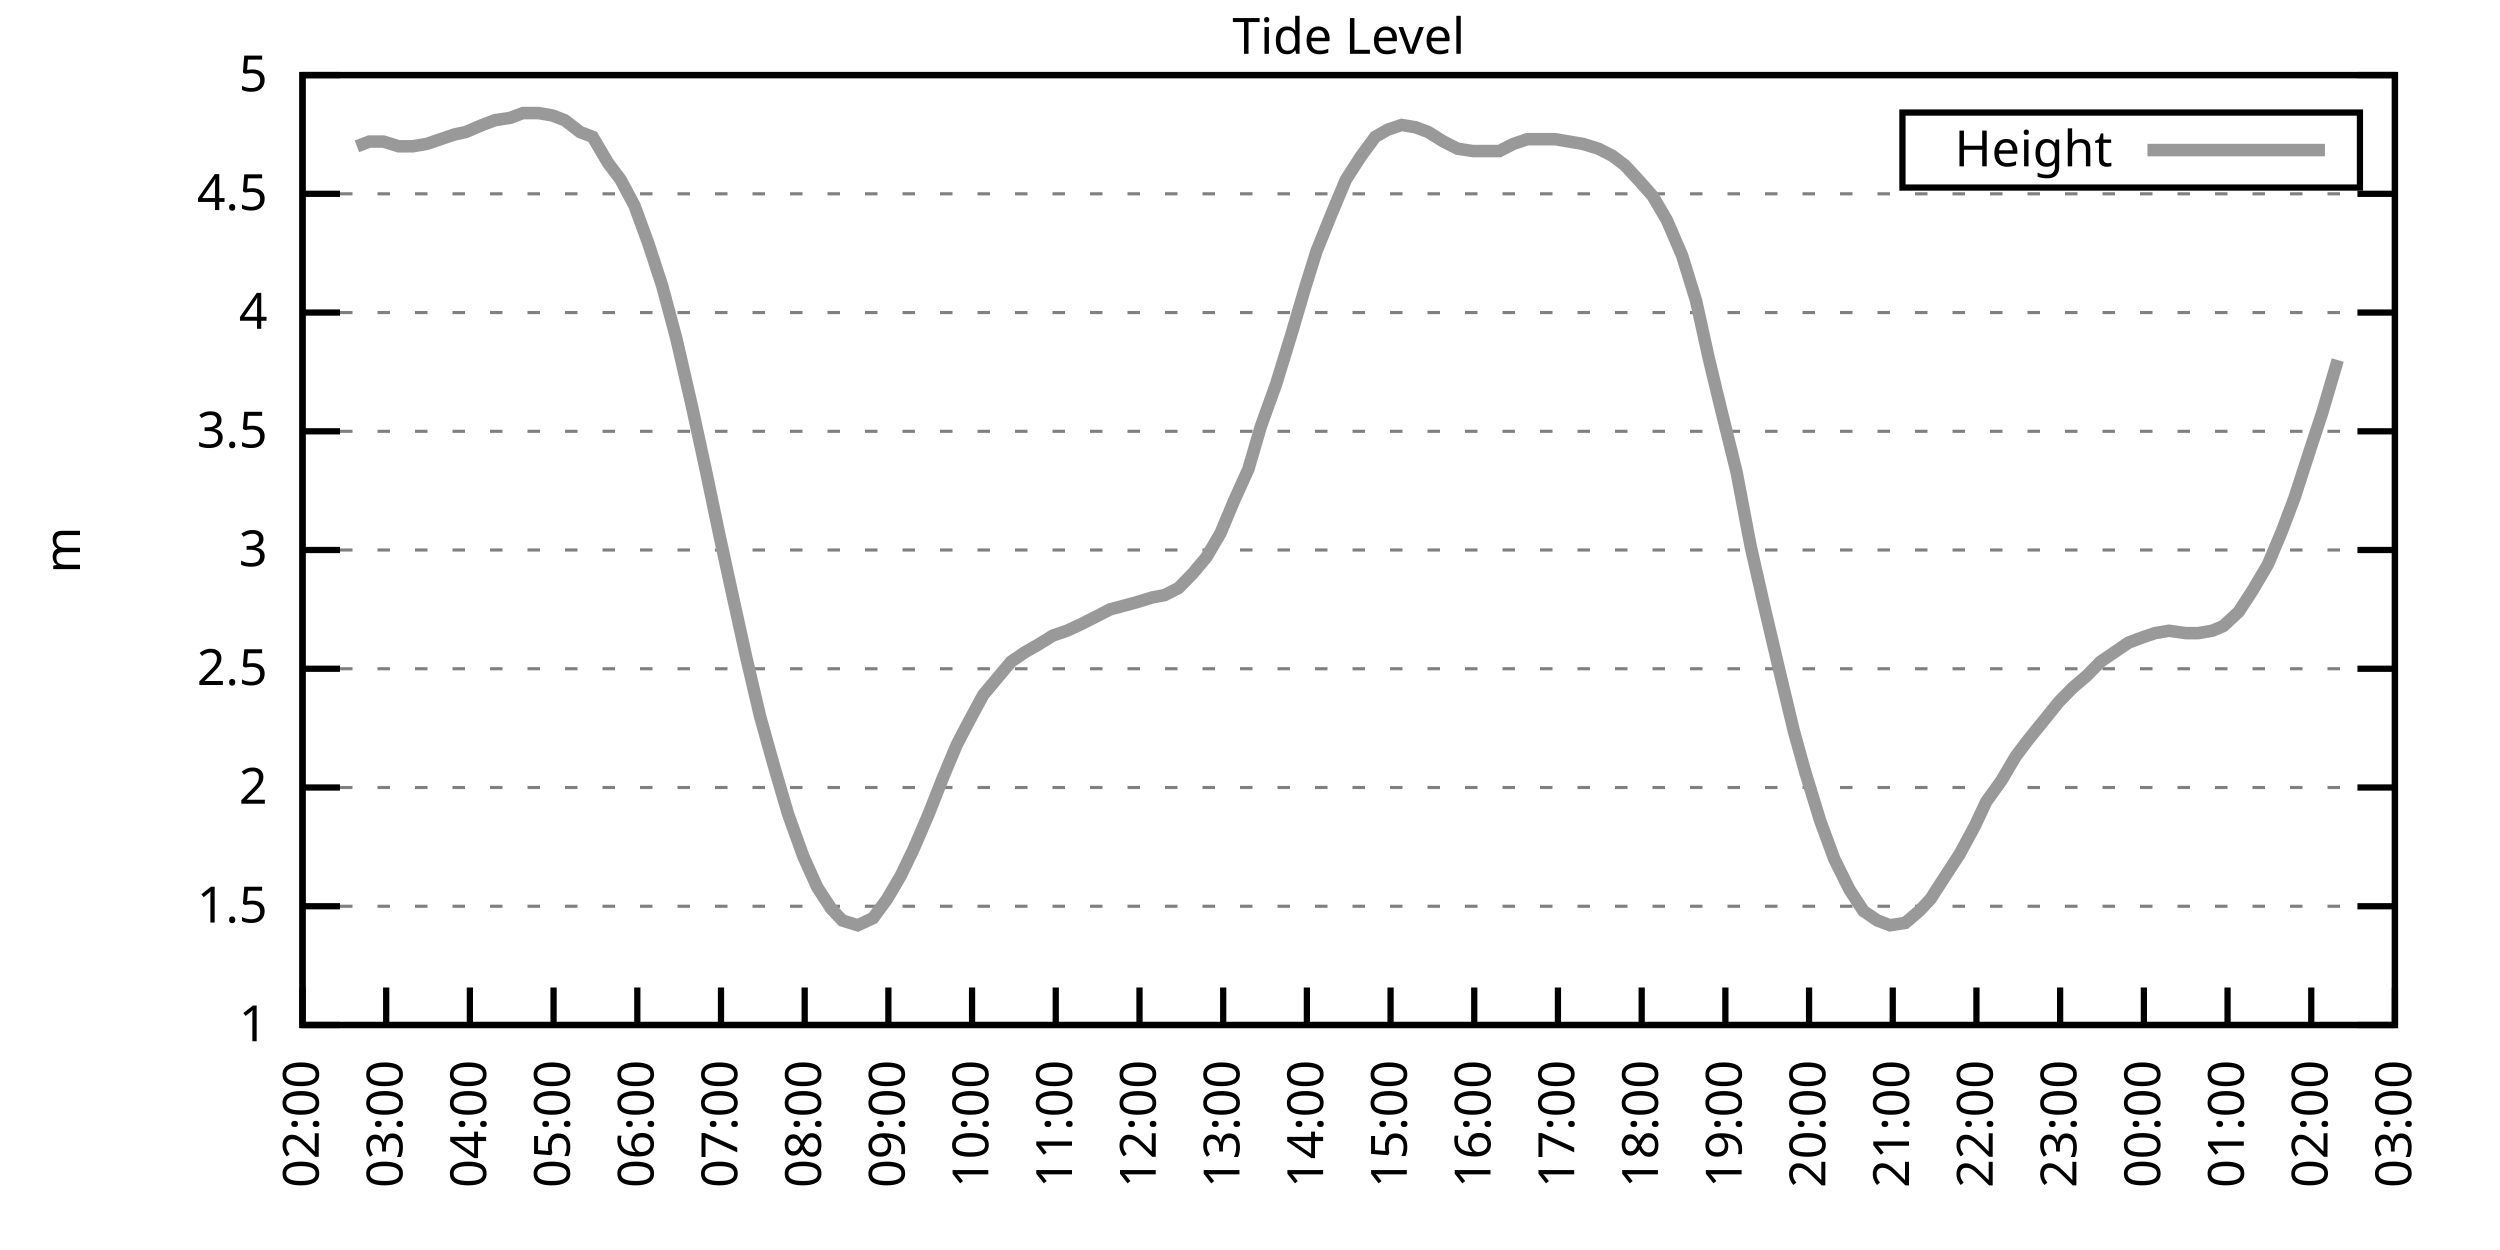
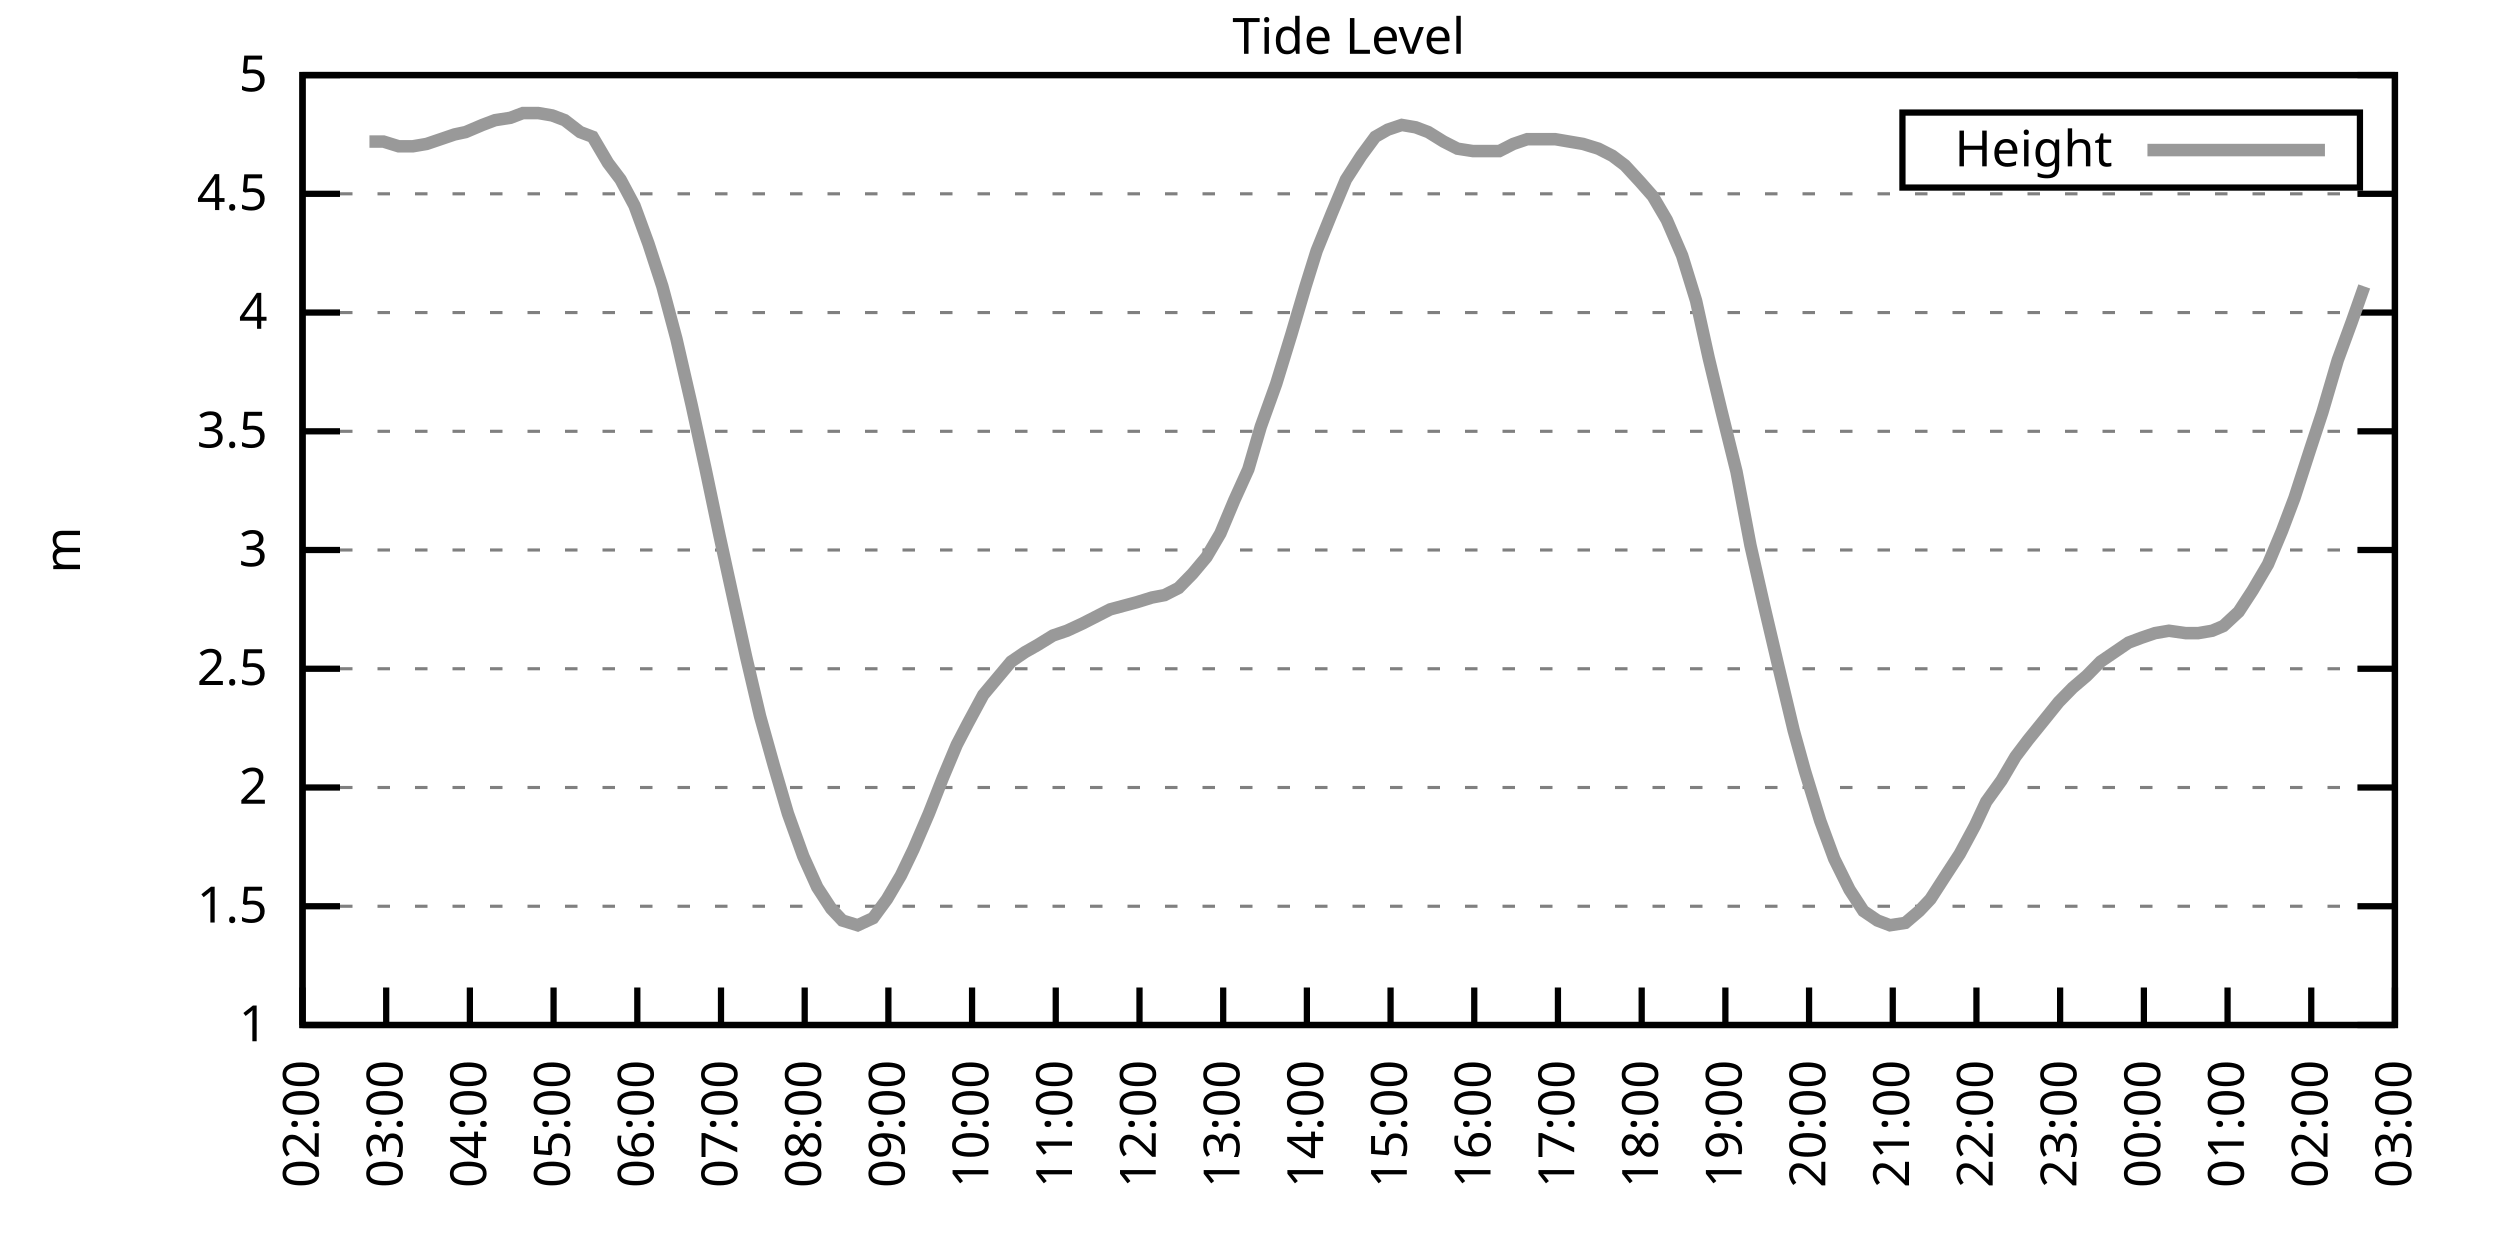
<svg xmlns="http://www.w3.org/2000/svg" xmlns:xlink="http://www.w3.org/1999/xlink" width="400" height="200" viewBox="0 0 400 200">
  <g id="gnuplot_canvas">
    <rect x="0" y="0" width="400" height="200" fill="none" />
    <defs>
      <circle id="gpDot" r="0.5" stroke-width="0.5" stroke="currentColor" />
      <path id="gpPt0" stroke-width="0.333" stroke="currentColor" d="M-1,0 h2 M0,-1 v2" />
      <path id="gpPt1" stroke-width="0.333" stroke="currentColor" d="M-1,-1 L1,1 M1,-1 L-1,1" />
      <path id="gpPt2" stroke-width="0.333" stroke="currentColor" d="M-1,0 L1,0 M0,-1 L0,1 M-1,-1 L1,1 M-1,1 L1,-1" />
      <rect id="gpPt3" stroke-width="0.333" stroke="currentColor" x="-1" y="-1" width="2" height="2" />
      <rect id="gpPt4" stroke-width="0.333" stroke="currentColor" fill="currentColor" x="-1" y="-1" width="2" height="2" />
      <circle id="gpPt5" stroke-width="0.333" stroke="currentColor" cx="0" cy="0" r="1" />
      <use xlink:href="#gpPt5" id="gpPt6" fill="currentColor" stroke="none" />
      <path id="gpPt7" stroke-width="0.333" stroke="currentColor" d="M0,-1.33 L-1.33,0.67 L1.33,0.67 z" />
      <use xlink:href="#gpPt7" id="gpPt8" fill="currentColor" stroke="none" />
      <use xlink:href="#gpPt7" id="gpPt9" stroke="currentColor" transform="rotate(180)" />
      <use xlink:href="#gpPt9" id="gpPt10" fill="currentColor" stroke="none" />
      <use xlink:href="#gpPt3" id="gpPt11" stroke="currentColor" transform="rotate(45)" />
      <use xlink:href="#gpPt11" id="gpPt12" fill="currentColor" stroke="none" />
      <path id="gpPt13" stroke-width="0.333" stroke="currentColor" d="M0,1.330 L1.265,0.411 L0.782,-1.067 L-0.782,-1.076 L-1.265,0.411 z" />
      <use xlink:href="#gpPt13" id="gpPt14" fill="currentColor" stroke="none" />
      <filter id="textbox" filterUnits="objectBoundingBox" x="0" y="0" height="1" width="1">
        <feFlood flood-color="white" flood-opacity="1" result="bgnd" />
        <feComposite in="SourceGraphic" in2="bgnd" operator="atop" />
      </filter>
      <filter id="greybox" filterUnits="objectBoundingBox" x="0" y="0" height="1" width="1">
        <feFlood flood-color="lightgrey" flood-opacity="1" result="grey" />
        <feComposite in="SourceGraphic" in2="grey" operator="atop" />
      </filter>
    </defs>
    <g fill="none" color="white" stroke="currentColor" stroke-width="1.00" stroke-linecap="butt" stroke-linejoin="miter">
</g>
    <g fill="none" color="black" stroke="currentColor" stroke-width="1.00" stroke-linecap="butt" stroke-linejoin="miter">
      <g stroke="none" shape-rendering="crispEdges">
        <polygon fill="rgb(255, 255, 255)" points="48.40,164.00 383.18,164.00 383.18,12.02 48.40,12.02 " />
      </g>
    </g>
    <g fill="none" color="black" stroke="currentColor" stroke-width="1.00" stroke-linecap="butt" stroke-linejoin="miter">
</g>
    <g fill="none" color="black" stroke="black" stroke-width="0.50" stroke-linecap="butt" stroke-linejoin="miter">
</g>
    <g fill="none" color="gray" stroke="currentColor" stroke-width="0.50" stroke-linecap="butt" stroke-linejoin="miter">
      <path stroke="gray" stroke-dasharray="2,4" class="gridline" d="M48.40,164.00 L383.19,164.00  " />
    </g>
    <g fill="none" color="gray" stroke="gray" stroke-width="1.00" stroke-linecap="butt" stroke-linejoin="miter">
</g>
    <g fill="none" color="black" stroke="currentColor" stroke-width="1.00" stroke-linecap="butt" stroke-linejoin="miter">
      <path stroke="black" d="M48.40,164.00 L54.40,164.00 M383.19,164.00 L377.19,164.00  " />
      <g transform="translate(42.80,166.60)" stroke="none" fill="black" font-family="Sans" font-size="8.00" text-anchor="end">
        <text>
          <tspan font-family="Sans"> 1</tspan>
        </text>
      </g>
    </g>
    <g fill="none" color="black" stroke="currentColor" stroke-width="1.00" stroke-linecap="butt" stroke-linejoin="miter">
</g>
    <g fill="none" color="black" stroke="black" stroke-width="0.50" stroke-linecap="butt" stroke-linejoin="miter">
</g>
    <g fill="none" color="gray" stroke="currentColor" stroke-width="0.50" stroke-linecap="butt" stroke-linejoin="miter">
      <path stroke="gray" stroke-dasharray="2,4" class="gridline" d="M48.40,145.00 L383.19,145.00  " />
    </g>
    <g fill="none" color="gray" stroke="gray" stroke-width="1.00" stroke-linecap="butt" stroke-linejoin="miter">
</g>
    <g fill="none" color="black" stroke="currentColor" stroke-width="1.00" stroke-linecap="butt" stroke-linejoin="miter">
      <path stroke="black" d="M48.40,145.00 L54.40,145.00 M383.19,145.00 L377.19,145.00  " />
      <g transform="translate(42.80,147.60)" stroke="none" fill="black" font-family="Sans" font-size="8.00" text-anchor="end">
        <text>
          <tspan font-family="Sans"> 1.5</tspan>
        </text>
      </g>
    </g>
    <g fill="none" color="black" stroke="currentColor" stroke-width="1.00" stroke-linecap="butt" stroke-linejoin="miter">
</g>
    <g fill="none" color="black" stroke="black" stroke-width="0.50" stroke-linecap="butt" stroke-linejoin="miter">
</g>
    <g fill="none" color="gray" stroke="currentColor" stroke-width="0.50" stroke-linecap="butt" stroke-linejoin="miter">
      <path stroke="gray" stroke-dasharray="2,4" class="gridline" d="M48.40,126.00 L383.19,126.00  " />
    </g>
    <g fill="none" color="gray" stroke="gray" stroke-width="1.00" stroke-linecap="butt" stroke-linejoin="miter">
</g>
    <g fill="none" color="black" stroke="currentColor" stroke-width="1.00" stroke-linecap="butt" stroke-linejoin="miter">
      <path stroke="black" d="M48.40,126.00 L54.40,126.00 M383.19,126.00 L377.19,126.00  " />
      <g transform="translate(42.80,128.60)" stroke="none" fill="black" font-family="Sans" font-size="8.00" text-anchor="end">
        <text>
          <tspan font-family="Sans"> 2</tspan>
        </text>
      </g>
    </g>
    <g fill="none" color="black" stroke="currentColor" stroke-width="1.00" stroke-linecap="butt" stroke-linejoin="miter">
</g>
    <g fill="none" color="black" stroke="black" stroke-width="0.50" stroke-linecap="butt" stroke-linejoin="miter">
</g>
    <g fill="none" color="gray" stroke="currentColor" stroke-width="0.50" stroke-linecap="butt" stroke-linejoin="miter">
      <path stroke="gray" stroke-dasharray="2,4" class="gridline" d="M48.40,107.00 L383.19,107.00  " />
    </g>
    <g fill="none" color="gray" stroke="gray" stroke-width="1.00" stroke-linecap="butt" stroke-linejoin="miter">
</g>
    <g fill="none" color="black" stroke="currentColor" stroke-width="1.00" stroke-linecap="butt" stroke-linejoin="miter">
      <path stroke="black" d="M48.40,107.00 L54.40,107.00 M383.19,107.00 L377.19,107.00  " />
      <g transform="translate(42.80,109.60)" stroke="none" fill="black" font-family="Sans" font-size="8.00" text-anchor="end">
        <text>
          <tspan font-family="Sans"> 2.5</tspan>
        </text>
      </g>
    </g>
    <g fill="none" color="black" stroke="currentColor" stroke-width="1.00" stroke-linecap="butt" stroke-linejoin="miter">
</g>
    <g fill="none" color="black" stroke="black" stroke-width="0.50" stroke-linecap="butt" stroke-linejoin="miter">
</g>
    <g fill="none" color="gray" stroke="currentColor" stroke-width="0.50" stroke-linecap="butt" stroke-linejoin="miter">
      <path stroke="gray" stroke-dasharray="2,4" class="gridline" d="M48.40,88.00 L383.19,88.00  " />
    </g>
    <g fill="none" color="gray" stroke="gray" stroke-width="1.00" stroke-linecap="butt" stroke-linejoin="miter">
</g>
    <g fill="none" color="black" stroke="currentColor" stroke-width="1.00" stroke-linecap="butt" stroke-linejoin="miter">
      <path stroke="black" d="M48.40,88.00 L54.40,88.00 M383.19,88.00 L377.19,88.00  " />
      <g transform="translate(42.80,90.60)" stroke="none" fill="black" font-family="Sans" font-size="8.00" text-anchor="end">
        <text>
          <tspan font-family="Sans"> 3</tspan>
        </text>
      </g>
    </g>
    <g fill="none" color="black" stroke="currentColor" stroke-width="1.00" stroke-linecap="butt" stroke-linejoin="miter">
</g>
    <g fill="none" color="black" stroke="black" stroke-width="0.50" stroke-linecap="butt" stroke-linejoin="miter">
</g>
    <g fill="none" color="gray" stroke="currentColor" stroke-width="0.50" stroke-linecap="butt" stroke-linejoin="miter">
      <path stroke="gray" stroke-dasharray="2,4" class="gridline" d="M48.40,69.01 L383.19,69.01  " />
    </g>
    <g fill="none" color="gray" stroke="gray" stroke-width="1.00" stroke-linecap="butt" stroke-linejoin="miter">
</g>
    <g fill="none" color="black" stroke="currentColor" stroke-width="1.00" stroke-linecap="butt" stroke-linejoin="miter">
      <path stroke="black" d="M48.40,69.01 L54.40,69.01 M383.19,69.01 L377.19,69.01  " />
      <g transform="translate(42.80,71.61)" stroke="none" fill="black" font-family="Sans" font-size="8.00" text-anchor="end">
        <text>
          <tspan font-family="Sans"> 3.5</tspan>
        </text>
      </g>
    </g>
    <g fill="none" color="black" stroke="currentColor" stroke-width="1.00" stroke-linecap="butt" stroke-linejoin="miter">
</g>
    <g fill="none" color="black" stroke="black" stroke-width="0.50" stroke-linecap="butt" stroke-linejoin="miter">
</g>
    <g fill="none" color="gray" stroke="currentColor" stroke-width="0.50" stroke-linecap="butt" stroke-linejoin="miter">
      <path stroke="gray" stroke-dasharray="2,4" class="gridline" d="M48.40,50.01 L383.19,50.01  " />
    </g>
    <g fill="none" color="gray" stroke="gray" stroke-width="1.00" stroke-linecap="butt" stroke-linejoin="miter">
</g>
    <g fill="none" color="black" stroke="currentColor" stroke-width="1.00" stroke-linecap="butt" stroke-linejoin="miter">
      <path stroke="black" d="M48.40,50.01 L54.40,50.01 M383.19,50.01 L377.19,50.01  " />
      <g transform="translate(42.80,52.61)" stroke="none" fill="black" font-family="Sans" font-size="8.00" text-anchor="end">
        <text>
          <tspan font-family="Sans"> 4</tspan>
        </text>
      </g>
    </g>
    <g fill="none" color="black" stroke="currentColor" stroke-width="1.00" stroke-linecap="butt" stroke-linejoin="miter">
</g>
    <g fill="none" color="black" stroke="black" stroke-width="0.50" stroke-linecap="butt" stroke-linejoin="miter">
</g>
    <g fill="none" color="gray" stroke="currentColor" stroke-width="0.50" stroke-linecap="butt" stroke-linejoin="miter">
      <path stroke="gray" stroke-dasharray="2,4" class="gridline" d="M48.40,31.01 L383.19,31.01  " />
    </g>
    <g fill="none" color="gray" stroke="gray" stroke-width="1.00" stroke-linecap="butt" stroke-linejoin="miter">
</g>
    <g fill="none" color="black" stroke="currentColor" stroke-width="1.00" stroke-linecap="butt" stroke-linejoin="miter">
      <path stroke="black" d="M48.40,31.01 L54.40,31.01 M383.19,31.01 L377.19,31.01  " />
      <g transform="translate(42.80,33.61)" stroke="none" fill="black" font-family="Sans" font-size="8.00" text-anchor="end">
        <text>
          <tspan font-family="Sans"> 4.5</tspan>
        </text>
      </g>
    </g>
    <g fill="none" color="black" stroke="currentColor" stroke-width="1.00" stroke-linecap="butt" stroke-linejoin="miter">
</g>
    <g fill="none" color="black" stroke="black" stroke-width="0.50" stroke-linecap="butt" stroke-linejoin="miter">
</g>
    <g fill="none" color="gray" stroke="currentColor" stroke-width="0.50" stroke-linecap="butt" stroke-linejoin="miter">
      <path stroke="gray" stroke-dasharray="2,4" class="gridline" d="M48.40,12.01 L383.19,12.01  " />
    </g>
    <g fill="none" color="gray" stroke="gray" stroke-width="1.00" stroke-linecap="butt" stroke-linejoin="miter">
</g>
    <g fill="none" color="black" stroke="currentColor" stroke-width="1.00" stroke-linecap="butt" stroke-linejoin="miter">
      <path stroke="black" d="M48.40,12.01 L54.40,12.01 M383.19,12.01 L377.19,12.01  " />
      <g transform="translate(42.80,14.61)" stroke="none" fill="black" font-family="Sans" font-size="8.00" text-anchor="end">
        <text>
          <tspan font-family="Sans"> 5</tspan>
        </text>
      </g>
    </g>
    <g fill="none" color="black" stroke="currentColor" stroke-width="1.00" stroke-linecap="butt" stroke-linejoin="miter">
      <path stroke="black" d="M48.40,164.00 L48.40,158.00  " />
      <g transform="translate(51.00,169.60) rotate(270.00)" stroke="none" fill="black" font-family="Sans" font-size="8.00" text-anchor="end">
        <text>
          <tspan font-family="Sans">02:00</tspan>
        </text>
      </g>
    </g>
    <g fill="none" color="black" stroke="currentColor" stroke-width="1.00" stroke-linecap="butt" stroke-linejoin="miter">
      <path stroke="black" d="M61.79,164.00 L61.79,158.00  " />
      <g transform="translate(64.39,169.60) rotate(270.00)" stroke="none" fill="black" font-family="Sans" font-size="8.00" text-anchor="end">
        <text>
          <tspan font-family="Sans">03:00</tspan>
        </text>
      </g>
    </g>
    <g fill="none" color="black" stroke="currentColor" stroke-width="1.00" stroke-linecap="butt" stroke-linejoin="miter">
      <path stroke="black" d="M75.18,164.00 L75.18,158.00  " />
      <g transform="translate(77.78,169.60) rotate(270.00)" stroke="none" fill="black" font-family="Sans" font-size="8.00" text-anchor="end">
        <text>
          <tspan font-family="Sans">04:00</tspan>
        </text>
      </g>
    </g>
    <g fill="none" color="black" stroke="currentColor" stroke-width="1.00" stroke-linecap="butt" stroke-linejoin="miter">
      <path stroke="black" d="M88.57,164.00 L88.57,158.00  " />
      <g transform="translate(91.17,169.60) rotate(270.00)" stroke="none" fill="black" font-family="Sans" font-size="8.00" text-anchor="end">
        <text>
          <tspan font-family="Sans">05:00</tspan>
        </text>
      </g>
    </g>
    <g fill="none" color="black" stroke="currentColor" stroke-width="1.00" stroke-linecap="butt" stroke-linejoin="miter">
      <path stroke="black" d="M101.97,164.00 L101.97,158.00  " />
      <g transform="translate(104.57,169.60) rotate(270.00)" stroke="none" fill="black" font-family="Sans" font-size="8.00" text-anchor="end">
        <text>
          <tspan font-family="Sans">06:00</tspan>
        </text>
      </g>
    </g>
    <g fill="none" color="black" stroke="currentColor" stroke-width="1.00" stroke-linecap="butt" stroke-linejoin="miter">
      <path stroke="black" d="M115.36,164.00 L115.36,158.00  " />
      <g transform="translate(117.96,169.60) rotate(270.00)" stroke="none" fill="black" font-family="Sans" font-size="8.00" text-anchor="end">
        <text>
          <tspan font-family="Sans">07:00</tspan>
        </text>
      </g>
    </g>
    <g fill="none" color="black" stroke="currentColor" stroke-width="1.00" stroke-linecap="butt" stroke-linejoin="miter">
      <path stroke="black" d="M128.75,164.00 L128.75,158.00  " />
      <g transform="translate(131.35,169.60) rotate(270.00)" stroke="none" fill="black" font-family="Sans" font-size="8.00" text-anchor="end">
        <text>
          <tspan font-family="Sans">08:00</tspan>
        </text>
      </g>
    </g>
    <g fill="none" color="black" stroke="currentColor" stroke-width="1.00" stroke-linecap="butt" stroke-linejoin="miter">
      <path stroke="black" d="M142.14,164.00 L142.14,158.00  " />
      <g transform="translate(144.74,169.60) rotate(270.00)" stroke="none" fill="black" font-family="Sans" font-size="8.00" text-anchor="end">
        <text>
          <tspan font-family="Sans">09:00</tspan>
        </text>
      </g>
    </g>
    <g fill="none" color="black" stroke="currentColor" stroke-width="1.00" stroke-linecap="butt" stroke-linejoin="miter">
      <path stroke="black" d="M155.53,164.00 L155.53,158.00  " />
      <g transform="translate(158.13,169.60) rotate(270.00)" stroke="none" fill="black" font-family="Sans" font-size="8.00" text-anchor="end">
        <text>
          <tspan font-family="Sans">10:00</tspan>
        </text>
      </g>
    </g>
    <g fill="none" color="black" stroke="currentColor" stroke-width="1.00" stroke-linecap="butt" stroke-linejoin="miter">
      <path stroke="black" d="M168.92,164.00 L168.92,158.00  " />
      <g transform="translate(171.52,169.60) rotate(270.00)" stroke="none" fill="black" font-family="Sans" font-size="8.00" text-anchor="end">
        <text>
          <tspan font-family="Sans">11:00</tspan>
        </text>
      </g>
    </g>
    <g fill="none" color="black" stroke="currentColor" stroke-width="1.00" stroke-linecap="butt" stroke-linejoin="miter">
      <path stroke="black" d="M182.32,164.00 L182.32,158.00  " />
      <g transform="translate(184.92,169.60) rotate(270.00)" stroke="none" fill="black" font-family="Sans" font-size="8.00" text-anchor="end">
        <text>
          <tspan font-family="Sans">12:00</tspan>
        </text>
      </g>
    </g>
    <g fill="none" color="black" stroke="currentColor" stroke-width="1.00" stroke-linecap="butt" stroke-linejoin="miter">
      <path stroke="black" d="M195.71,164.00 L195.71,158.00  " />
      <g transform="translate(198.31,169.60) rotate(270.00)" stroke="none" fill="black" font-family="Sans" font-size="8.00" text-anchor="end">
        <text>
          <tspan font-family="Sans">13:00</tspan>
        </text>
      </g>
    </g>
    <g fill="none" color="black" stroke="currentColor" stroke-width="1.00" stroke-linecap="butt" stroke-linejoin="miter">
      <path stroke="black" d="M209.10,164.00 L209.10,158.00  " />
      <g transform="translate(211.70,169.60) rotate(270.00)" stroke="none" fill="black" font-family="Sans" font-size="8.00" text-anchor="end">
        <text>
          <tspan font-family="Sans">14:00</tspan>
        </text>
      </g>
    </g>
    <g fill="none" color="black" stroke="currentColor" stroke-width="1.00" stroke-linecap="butt" stroke-linejoin="miter">
      <path stroke="black" d="M222.49,164.00 L222.49,158.00  " />
      <g transform="translate(225.09,169.60) rotate(270.00)" stroke="none" fill="black" font-family="Sans" font-size="8.00" text-anchor="end">
        <text>
          <tspan font-family="Sans">15:00</tspan>
        </text>
      </g>
    </g>
    <g fill="none" color="black" stroke="currentColor" stroke-width="1.00" stroke-linecap="butt" stroke-linejoin="miter">
      <path stroke="black" d="M235.88,164.00 L235.88,158.00  " />
      <g transform="translate(238.48,169.60) rotate(270.00)" stroke="none" fill="black" font-family="Sans" font-size="8.00" text-anchor="end">
        <text>
          <tspan font-family="Sans">16:00</tspan>
        </text>
      </g>
    </g>
    <g fill="none" color="black" stroke="currentColor" stroke-width="1.00" stroke-linecap="butt" stroke-linejoin="miter">
      <path stroke="black" d="M249.27,164.00 L249.27,158.00  " />
      <g transform="translate(251.87,169.60) rotate(270.00)" stroke="none" fill="black" font-family="Sans" font-size="8.00" text-anchor="end">
        <text>
          <tspan font-family="Sans">17:00</tspan>
        </text>
      </g>
    </g>
    <g fill="none" color="black" stroke="currentColor" stroke-width="1.00" stroke-linecap="butt" stroke-linejoin="miter">
      <path stroke="black" d="M262.67,164.00 L262.67,158.00  " />
      <g transform="translate(265.27,169.60) rotate(270.00)" stroke="none" fill="black" font-family="Sans" font-size="8.00" text-anchor="end">
        <text>
          <tspan font-family="Sans">18:00</tspan>
        </text>
      </g>
    </g>
    <g fill="none" color="black" stroke="currentColor" stroke-width="1.00" stroke-linecap="butt" stroke-linejoin="miter">
      <path stroke="black" d="M276.06,164.00 L276.06,158.00  " />
      <g transform="translate(278.66,169.60) rotate(270.00)" stroke="none" fill="black" font-family="Sans" font-size="8.00" text-anchor="end">
        <text>
          <tspan font-family="Sans">19:00</tspan>
        </text>
      </g>
    </g>
    <g fill="none" color="black" stroke="currentColor" stroke-width="1.00" stroke-linecap="butt" stroke-linejoin="miter">
      <path stroke="black" d="M289.45,164.00 L289.45,158.00  " />
      <g transform="translate(292.05,169.60) rotate(270.00)" stroke="none" fill="black" font-family="Sans" font-size="8.00" text-anchor="end">
        <text>
          <tspan font-family="Sans">20:00</tspan>
        </text>
      </g>
    </g>
    <g fill="none" color="black" stroke="currentColor" stroke-width="1.00" stroke-linecap="butt" stroke-linejoin="miter">
      <path stroke="black" d="M302.84,164.00 L302.84,158.00  " />
      <g transform="translate(305.44,169.60) rotate(270.00)" stroke="none" fill="black" font-family="Sans" font-size="8.00" text-anchor="end">
        <text>
          <tspan font-family="Sans">21:00</tspan>
        </text>
      </g>
    </g>
    <g fill="none" color="black" stroke="currentColor" stroke-width="1.00" stroke-linecap="butt" stroke-linejoin="miter">
      <path stroke="black" d="M316.23,164.00 L316.23,158.00  " />
      <g transform="translate(318.83,169.60) rotate(270.00)" stroke="none" fill="black" font-family="Sans" font-size="8.00" text-anchor="end">
        <text>
          <tspan font-family="Sans">22:00</tspan>
        </text>
      </g>
    </g>
    <g fill="none" color="black" stroke="currentColor" stroke-width="1.00" stroke-linecap="butt" stroke-linejoin="miter">
      <path stroke="black" d="M329.62,164.00 L329.62,158.00  " />
      <g transform="translate(332.22,169.60) rotate(270.00)" stroke="none" fill="black" font-family="Sans" font-size="8.00" text-anchor="end">
        <text>
          <tspan font-family="Sans">23:00</tspan>
        </text>
      </g>
    </g>
    <g fill="none" color="black" stroke="currentColor" stroke-width="1.00" stroke-linecap="butt" stroke-linejoin="miter">
      <path stroke="black" d="M343.02,164.00 L343.02,158.00  " />
      <g transform="translate(345.62,169.60) rotate(270.00)" stroke="none" fill="black" font-family="Sans" font-size="8.00" text-anchor="end">
        <text>
          <tspan font-family="Sans">00:00</tspan>
        </text>
      </g>
    </g>
    <g fill="none" color="black" stroke="currentColor" stroke-width="1.00" stroke-linecap="butt" stroke-linejoin="miter">
      <path stroke="black" d="M356.41,164.00 L356.41,158.00  " />
      <g transform="translate(359.01,169.60) rotate(270.00)" stroke="none" fill="black" font-family="Sans" font-size="8.00" text-anchor="end">
        <text>
          <tspan font-family="Sans">01:00</tspan>
        </text>
      </g>
    </g>
    <g fill="none" color="black" stroke="currentColor" stroke-width="1.00" stroke-linecap="butt" stroke-linejoin="miter">
      <path stroke="black" d="M369.80,164.00 L369.80,158.00  " />
      <g transform="translate(372.40,169.60) rotate(270.00)" stroke="none" fill="black" font-family="Sans" font-size="8.00" text-anchor="end">
        <text>
          <tspan font-family="Sans">02:00</tspan>
        </text>
      </g>
    </g>
    <g fill="none" color="black" stroke="currentColor" stroke-width="1.00" stroke-linecap="butt" stroke-linejoin="miter">
      <path stroke="black" d="M383.19,164.00 L383.19,158.00  " />
      <g transform="translate(385.79,169.60) rotate(270.00)" stroke="none" fill="black" font-family="Sans" font-size="8.00" text-anchor="end">
        <text>
          <tspan font-family="Sans">03:00</tspan>
        </text>
      </g>
    </g>
    <g fill="none" color="black" stroke="currentColor" stroke-width="1.00" stroke-linecap="butt" stroke-linejoin="miter">
</g>
    <g fill="none" color="black" stroke="currentColor" stroke-width="1.00" stroke-linecap="butt" stroke-linejoin="miter">
      <path stroke="black" d="M48.40,12.01 L48.40,164.00 L383.19,164.00 L383.19,12.01 L48.40,12.01 Z  " />
    </g>
    <g fill="none" color="black" stroke="currentColor" stroke-width="1.00" stroke-linecap="butt" stroke-linejoin="miter">
</g>
    <g fill="none" color="black" stroke="currentColor" stroke-width="1.00" stroke-linecap="butt" stroke-linejoin="miter">
      <path stroke="black" d="M304.39,30.01 L304.39,18.01 L377.59,18.01 L377.59,30.01 L304.39,30.01 Z  " />
    </g>
    <g id="Tide_level_plot_1">
      <g fill="none" color="white" stroke="black" stroke-width="2.00" stroke-linecap="butt" stroke-linejoin="miter">
</g>
      <g fill="none" color="black" stroke="currentColor" stroke-width="2.00" stroke-linecap="butt" stroke-linejoin="miter">
        <g transform="translate(337.99,26.61)" stroke="none" fill="black" font-family="Sans" font-size="8.00" text-anchor="end">
          <text>
            <tspan font-family="Sans">Height</tspan>
          </text>
        </g>
      </g>
      <g fill="none" color="black" stroke="currentColor" stroke-width="2.00" stroke-linecap="butt" stroke-linejoin="miter">
-         <path stroke="rgb(153, 153, 153)" d="M343.59,24.01 L371.99,24.01 M57.10,23.41 L59.11,22.65 L61.35,22.65 L63.80,23.41 L66.03,23.41 L68.26,23.03   L70.50,22.27 L72.73,21.51 L74.51,21.13 L77.19,19.99 L79.20,19.23 L81.66,18.85 L83.66,18.09 L86.12,18.09   L88.35,18.47 L90.36,19.23 L92.82,21.13 L94.82,21.89 L97.28,26.07 L99.29,28.73 L101.52,32.91 L103.75,38.99   L105.98,45.83 L108.22,54.19 L110.67,64.83 L112.90,75.09 L115.13,85.73 L117.37,95.98 L119.38,105.10 L121.61,114.60   L123.84,122.58 L126.07,130.18 L128.53,137.02 L130.76,141.96 L132.99,145.38 L134.78,147.28 L137.23,148.04 L139.69,146.90   L141.92,143.86 L144.15,140.06 L146.16,135.88 L148.61,130.18 L150.85,124.48 L153.08,119.16 L154.86,115.74 L157.32,111.18   L159.55,108.52 L161.78,105.86 L164.01,104.34 L166.02,103.20 L168.48,101.68 L170.71,100.92 L173.17,99.78 L175.40,98.64   L177.63,97.50 L181.87,96.36 L184.32,95.60 L186.33,95.22 L188.57,94.08 L190.80,91.80 L193.03,89.14 L195.26,85.35   L197.49,80.03 L199.73,75.09 L201.73,68.25 L204.19,61.41 L206.64,53.43 L208.88,45.83 L210.66,40.13 L213.12,34.05   L215.35,28.73 L217.80,24.93 L220.04,21.89 L222.04,20.75 L224.28,19.99 L226.51,20.37 L228.52,21.13 L230.97,22.65   L233.20,23.79 L235.66,24.17 L237.67,24.17 L239.90,24.17 L242.13,23.03 L244.36,22.27 L246.60,22.27 L248.83,22.27   L251.06,22.65 L253.29,23.03 L255.75,23.79 L257.98,24.93 L259.99,26.45 L262.44,29.11 L264.45,31.39 L266.68,35.19   L269.14,40.89 L271.37,48.11 L273.38,57.23 L275.39,65.59 L277.84,75.47 L280.07,87.25 L282.31,97.12 L284.54,106.62   L286.99,116.88 L288.78,123.34 L291.23,131.32 L293.47,137.40 L295.92,142.34 L298.15,145.76 L300.39,147.28 L302.39,148.04   L304.85,147.66 L307.08,145.76 L308.87,143.86 L311.32,140.06 L313.55,136.64 L316.01,132.08 L317.79,128.28 L320.25,124.86   L322.48,121.06 L324.49,118.40 L326.95,115.36 L329.40,112.32 L331.63,110.04 L333.86,108.14 L336.10,105.86 L338.33,104.34   L340.56,102.82 L342.57,102.06 L344.80,101.30 L347.03,100.92 L349.71,101.30 L351.72,101.30 L353.95,100.92 L355.74,100.16   L358.19,97.88 L360.42,94.46 L362.88,90.28 L365.11,84.97 L367.12,79.65 L369.58,72.05 L371.58,65.97 L374.04,57.61    " />
+         <path stroke="rgb(153, 153, 153)" d="M343.59,24.01 L371.99,24.01 M59.11,22.65 L61.35,22.65 L63.80,23.41 L66.03,23.41 L68.26,23.03 L70.50,22.27   L72.73,21.51 L74.51,21.13 L77.19,19.99 L79.20,19.23 L81.66,18.85 L83.66,18.09 L86.12,18.09 L88.35,18.47   L90.36,19.23 L92.82,21.13 L94.82,21.89 L97.28,26.07 L99.29,28.73 L101.52,32.91 L103.75,38.99 L105.98,45.83   L108.22,54.19 L110.67,64.83 L112.90,75.09 L115.13,85.73 L117.37,95.98 L119.38,105.10 L121.61,114.60 L123.84,122.58   L126.07,130.18 L128.53,137.02 L130.76,141.96 L132.99,145.38 L134.78,147.28 L137.23,148.04 L139.69,146.90 L141.92,143.86   L144.15,140.06 L146.16,135.88 L148.61,130.18 L150.85,124.48 L153.08,119.16 L154.86,115.74 L157.32,111.18 L159.55,108.52   L161.78,105.86 L164.01,104.34 L166.02,103.20 L168.48,101.68 L170.71,100.92 L173.17,99.78 L175.40,98.64 L177.63,97.50   L181.87,96.36 L184.32,95.60 L186.33,95.22 L188.57,94.08 L190.80,91.80 L193.03,89.14 L195.26,85.35 L197.49,80.03   L199.73,75.09 L201.73,68.25 L204.19,61.41 L206.64,53.43 L208.88,45.83 L210.66,40.13 L213.12,34.05 L215.35,28.73   L217.80,24.93 L220.04,21.89 L222.04,20.75 L224.28,19.99 L226.51,20.37 L228.52,21.13 L230.97,22.65 L233.20,23.79   L235.66,24.17 L237.67,24.17 L239.90,24.17 L242.13,23.03 L244.36,22.27 L246.60,22.27 L248.83,22.27 L251.06,22.65   L253.29,23.03 L255.75,23.79 L257.98,24.93 L259.99,26.45 L262.44,29.11 L264.45,31.39 L266.68,35.19 L269.14,40.89   L271.37,48.11 L273.38,57.23 L275.39,65.59 L277.84,75.47 L280.07,87.25 L282.31,97.12 L284.54,106.62 L286.99,116.88   L288.78,123.34 L291.23,131.32 L293.47,137.40 L295.92,142.34 L298.15,145.76 L300.39,147.28 L302.39,148.04 L304.85,147.66   L307.08,145.76 L308.87,143.86 L311.32,140.06 L313.55,136.64 L316.01,132.08 L317.79,128.28 L320.25,124.86 L322.48,121.06   L324.49,118.40 L326.95,115.36 L329.40,112.32 L331.63,110.04 L333.86,108.14 L336.10,105.86 L338.33,104.34 L340.56,102.82   L342.57,102.06 L344.80,101.30 L347.03,100.92 L349.71,101.30 L351.72,101.30 L353.95,100.92 L355.74,100.16 L358.19,97.88   L360.42,94.46 L362.88,90.28 L365.11,84.97 L367.12,79.65 L369.58,72.05 L371.58,65.97 L374.04,57.61 L376.27,51.53   L378.28,45.83  " />
      </g>
    </g>
    <g fill="none" color="black" stroke="currentColor" stroke-width="2.00" stroke-linecap="butt" stroke-linejoin="miter">
</g>
    <g fill="none" color="black" stroke="black" stroke-width="1.00" stroke-linecap="butt" stroke-linejoin="miter">
</g>
    <g fill="none" color="black" stroke="currentColor" stroke-width="1.00" stroke-linecap="butt" stroke-linejoin="miter">
      <path stroke="black" d="M48.40,12.01 L48.40,164.00 L383.19,164.00 L383.19,12.01 L48.40,12.01 Z  " />
      <g transform="translate(12.80,88.01) rotate(270.00)" stroke="none" fill="black" font-family="Sans" font-size="8.00" text-anchor="middle">
        <text>
          <tspan font-family="Sans">m</tspan>
        </text>
      </g>
    </g>
    <g fill="none" color="black" stroke="currentColor" stroke-width="1.00" stroke-linecap="butt" stroke-linejoin="miter">
</g>
    <g fill="none" color="black" stroke="currentColor" stroke-width="1.00" stroke-linecap="butt" stroke-linejoin="miter">
      <g transform="translate(215.79,8.61)" stroke="none" fill="black" font-family="Sans" font-size="8.00" text-anchor="middle">
        <text>
          <tspan font-family="Sans">Tide Level</tspan>
        </text>
      </g>
    </g>
    <g fill="none" color="black" stroke="currentColor" stroke-width="1.00" stroke-linecap="butt" stroke-linejoin="miter">
</g>
  </g>
</svg>
